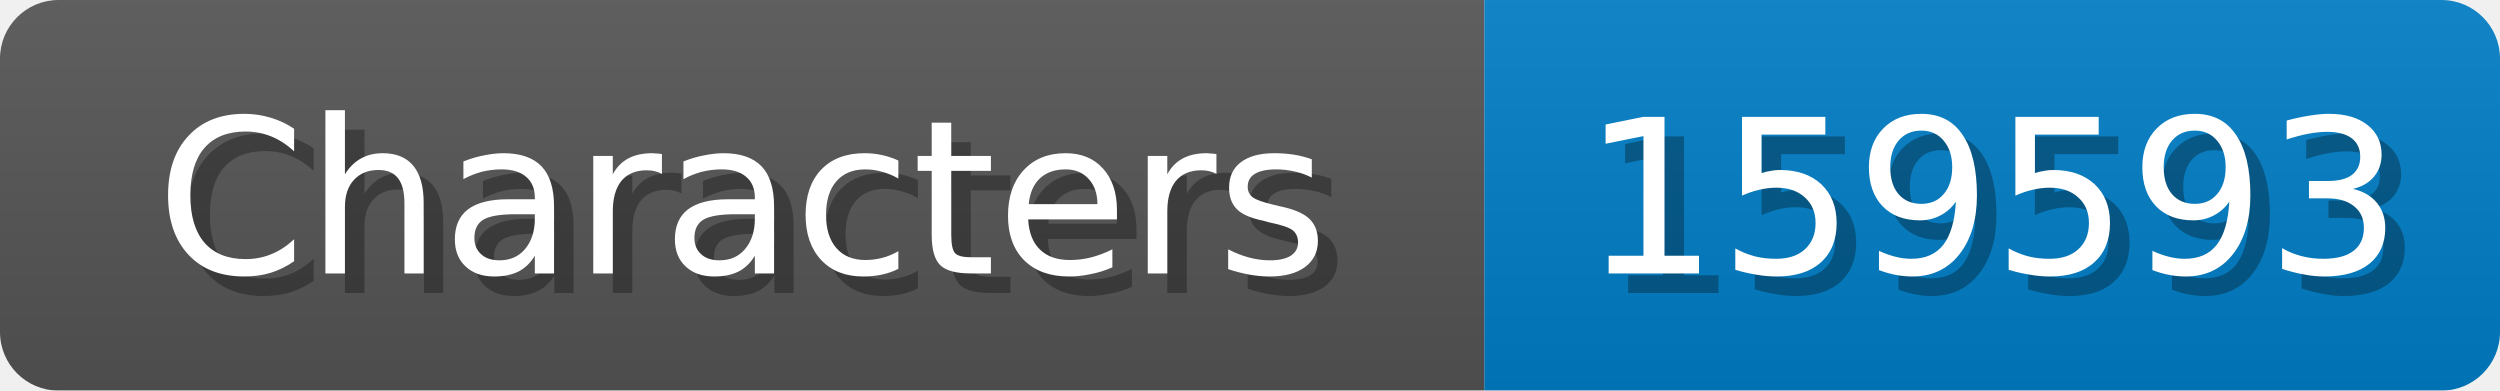
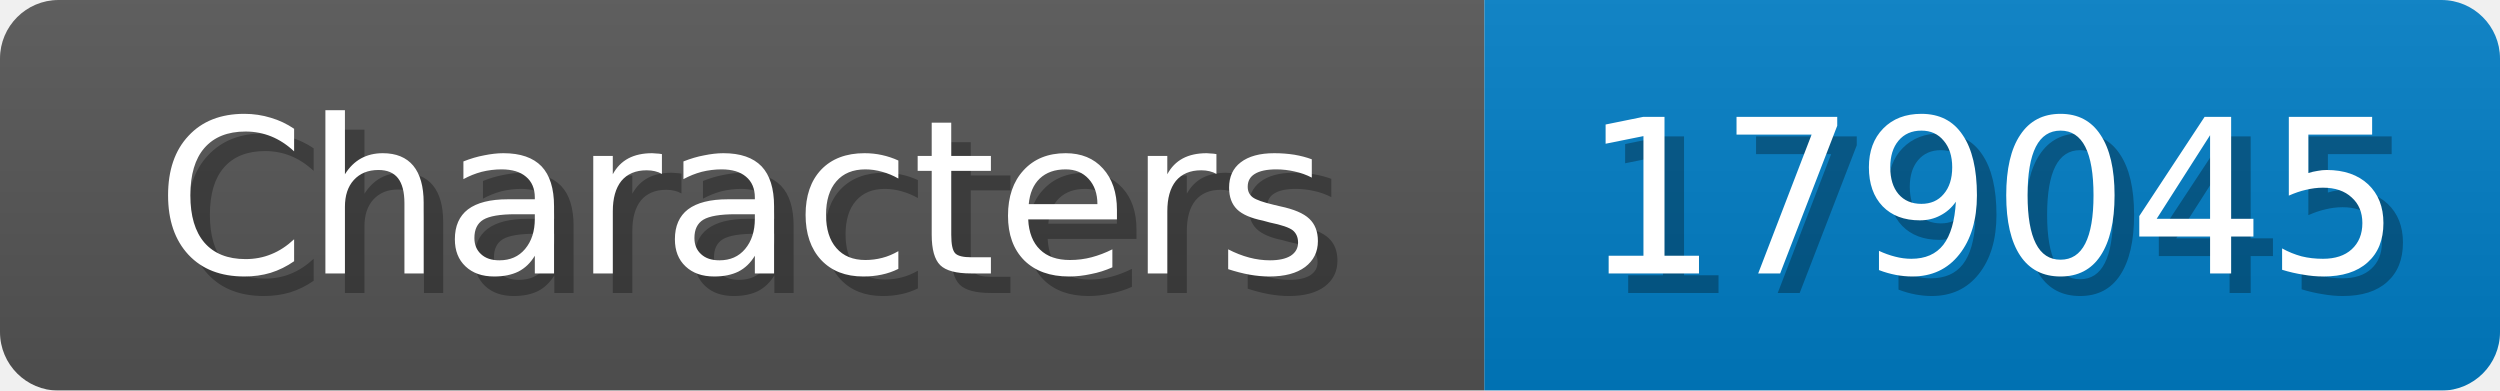
<svg xmlns="http://www.w3.org/2000/svg" width="128" height="20">
  <linearGradient id="b" x2="0" y2="100%">
    <stop offset="0" stop-color="#bbb" stop-opacity=".1" />
    <stop offset="1" stop-opacity=".1" />
  </linearGradient>
  <mask id="anybadge_1">
    <rect width="128" height="20" rx="3" fill="#fff" />
  </mask>
  <g mask="url(#anybadge_1)">
    <path fill="#555" d="M0 0h76v20H0z" />
    <path fill="#007ec6" d="M76 0h52v20H76z" />
    <path fill="url(#b)" d="M0 0h128v20H0z" />
  </g>
  <g fill="#fff" text-anchor="middle" font-family="DejaVu Sans,Verdana,Geneva,sans-serif" font-size="11">
    <text x="39.0" y="15" fill="#010101" fill-opacity=".3">Characters</text>
    <text x="38.0" y="14">Characters</text>
  </g>
  <g fill="#fff" text-anchor="middle" font-family="DejaVu Sans,Verdana,Geneva,sans-serif" font-size="11">
-     <text x="103.0" y="15" fill="#010101" fill-opacity=".3">159593</text>
-     <text x="102.0" y="14">159593</text>
+     <text x="103.0" y="15" fill="#010101" fill-opacity=".3">179045</text>
+     <text x="102.0" y="14">179045</text>
  </g>
</svg>
